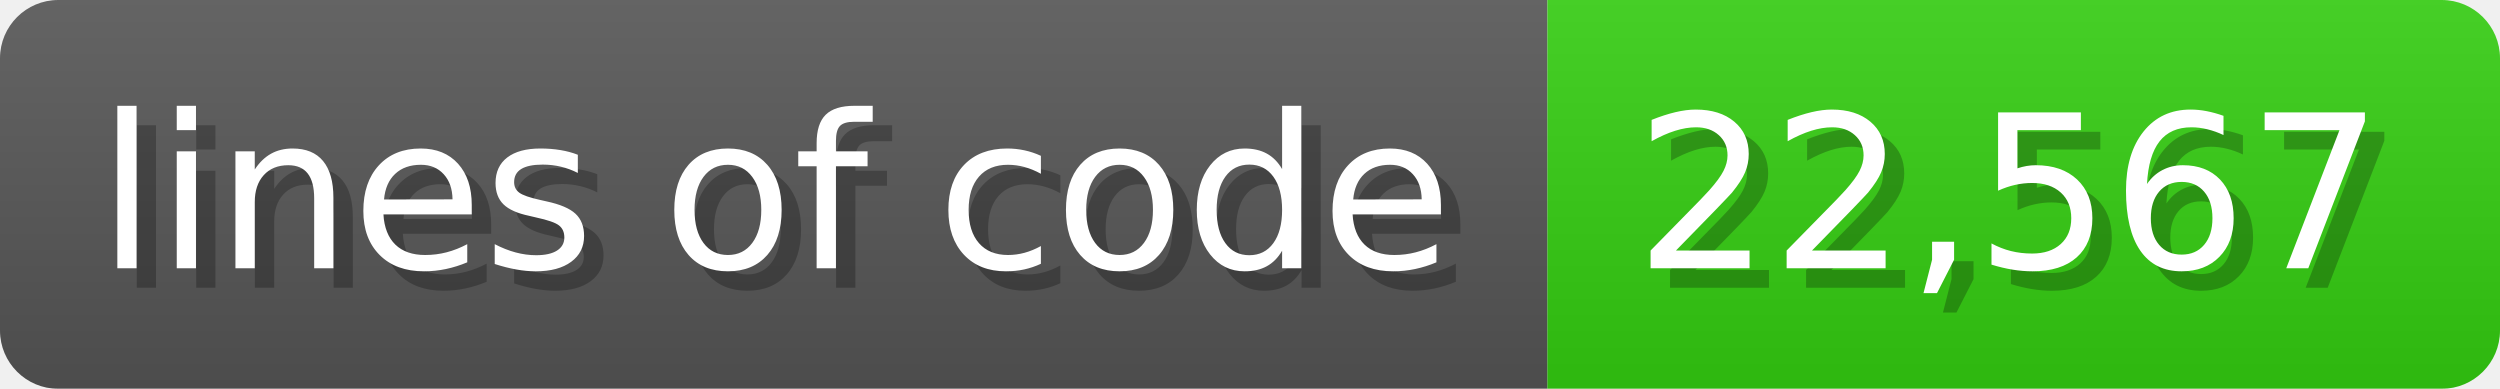
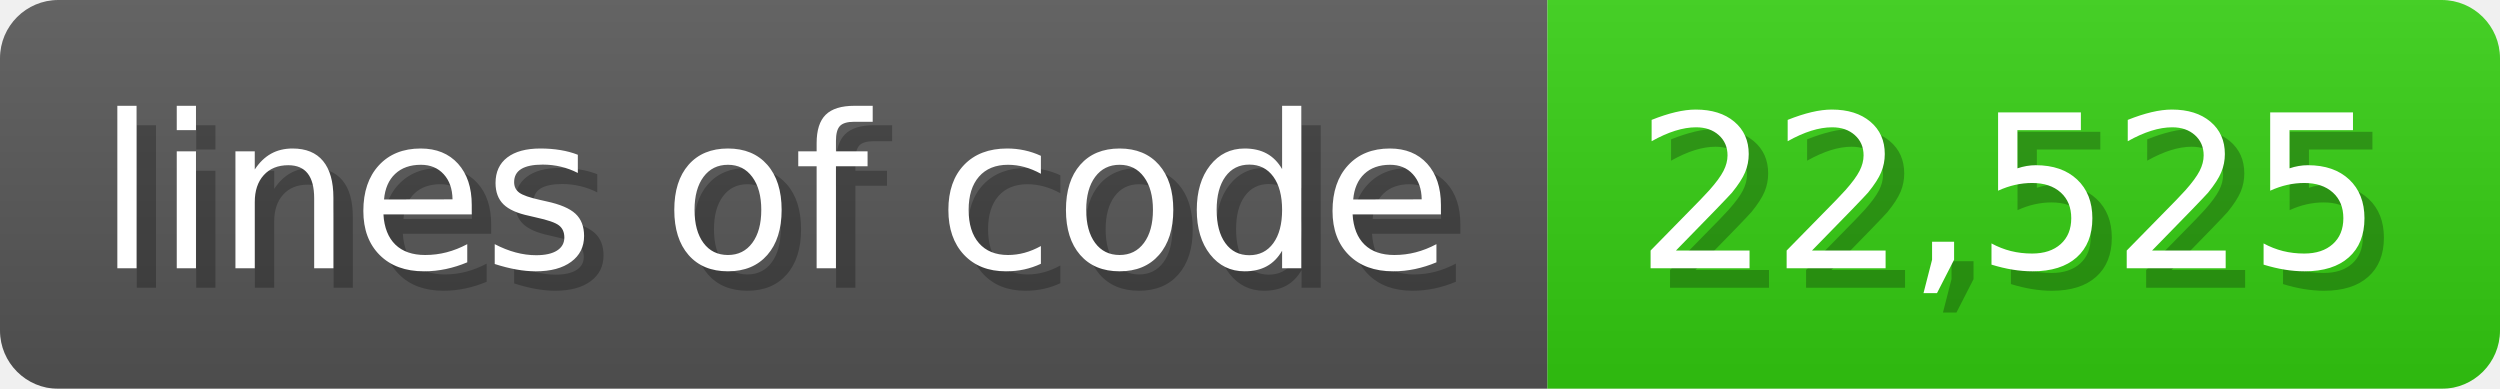
<svg xmlns="http://www.w3.org/2000/svg" width="128.6" height="20" viewBox="0 0 1286 200">
  <linearGradient id="a" x2="0" y2="100%">
    <stop offset="0" stop-opacity=".1" stop-color="#EEE" />
    <stop offset="1" stop-opacity=".1" />
  </linearGradient>
  <mask id="m">
    <rect width="1286" height="200" rx="30" fill="#FFF" />
  </mask>
  <g mask="url(#m)">
    <rect width="796" height="200" fill="#555" />
    <rect width="490" height="200" fill="#3C1" x="796" />
    <rect width="1286" height="200" fill="url(#a)" />
  </g>
  <g fill="#fff" text-anchor="start" font-family="Verdana,DejaVu Sans,sans-serif" font-size="110">
    <text x="60" y="148" textLength="696" fill="#000" opacity="0.25">lines of code</text>
    <text x="50" y="138" textLength="696">lines of code</text>
-     <text x="851" y="148" textLength="390" fill="#000" opacity="0.25">22,567</text>
-     <text x="841" y="138" textLength="390">22,567</text>
+     <text x="851" y="148" textLength="390" fill="#000" opacity="0.25">22,525</text>
+     <text x="841" y="138" textLength="390">22,525</text>
  </g>
</svg>
